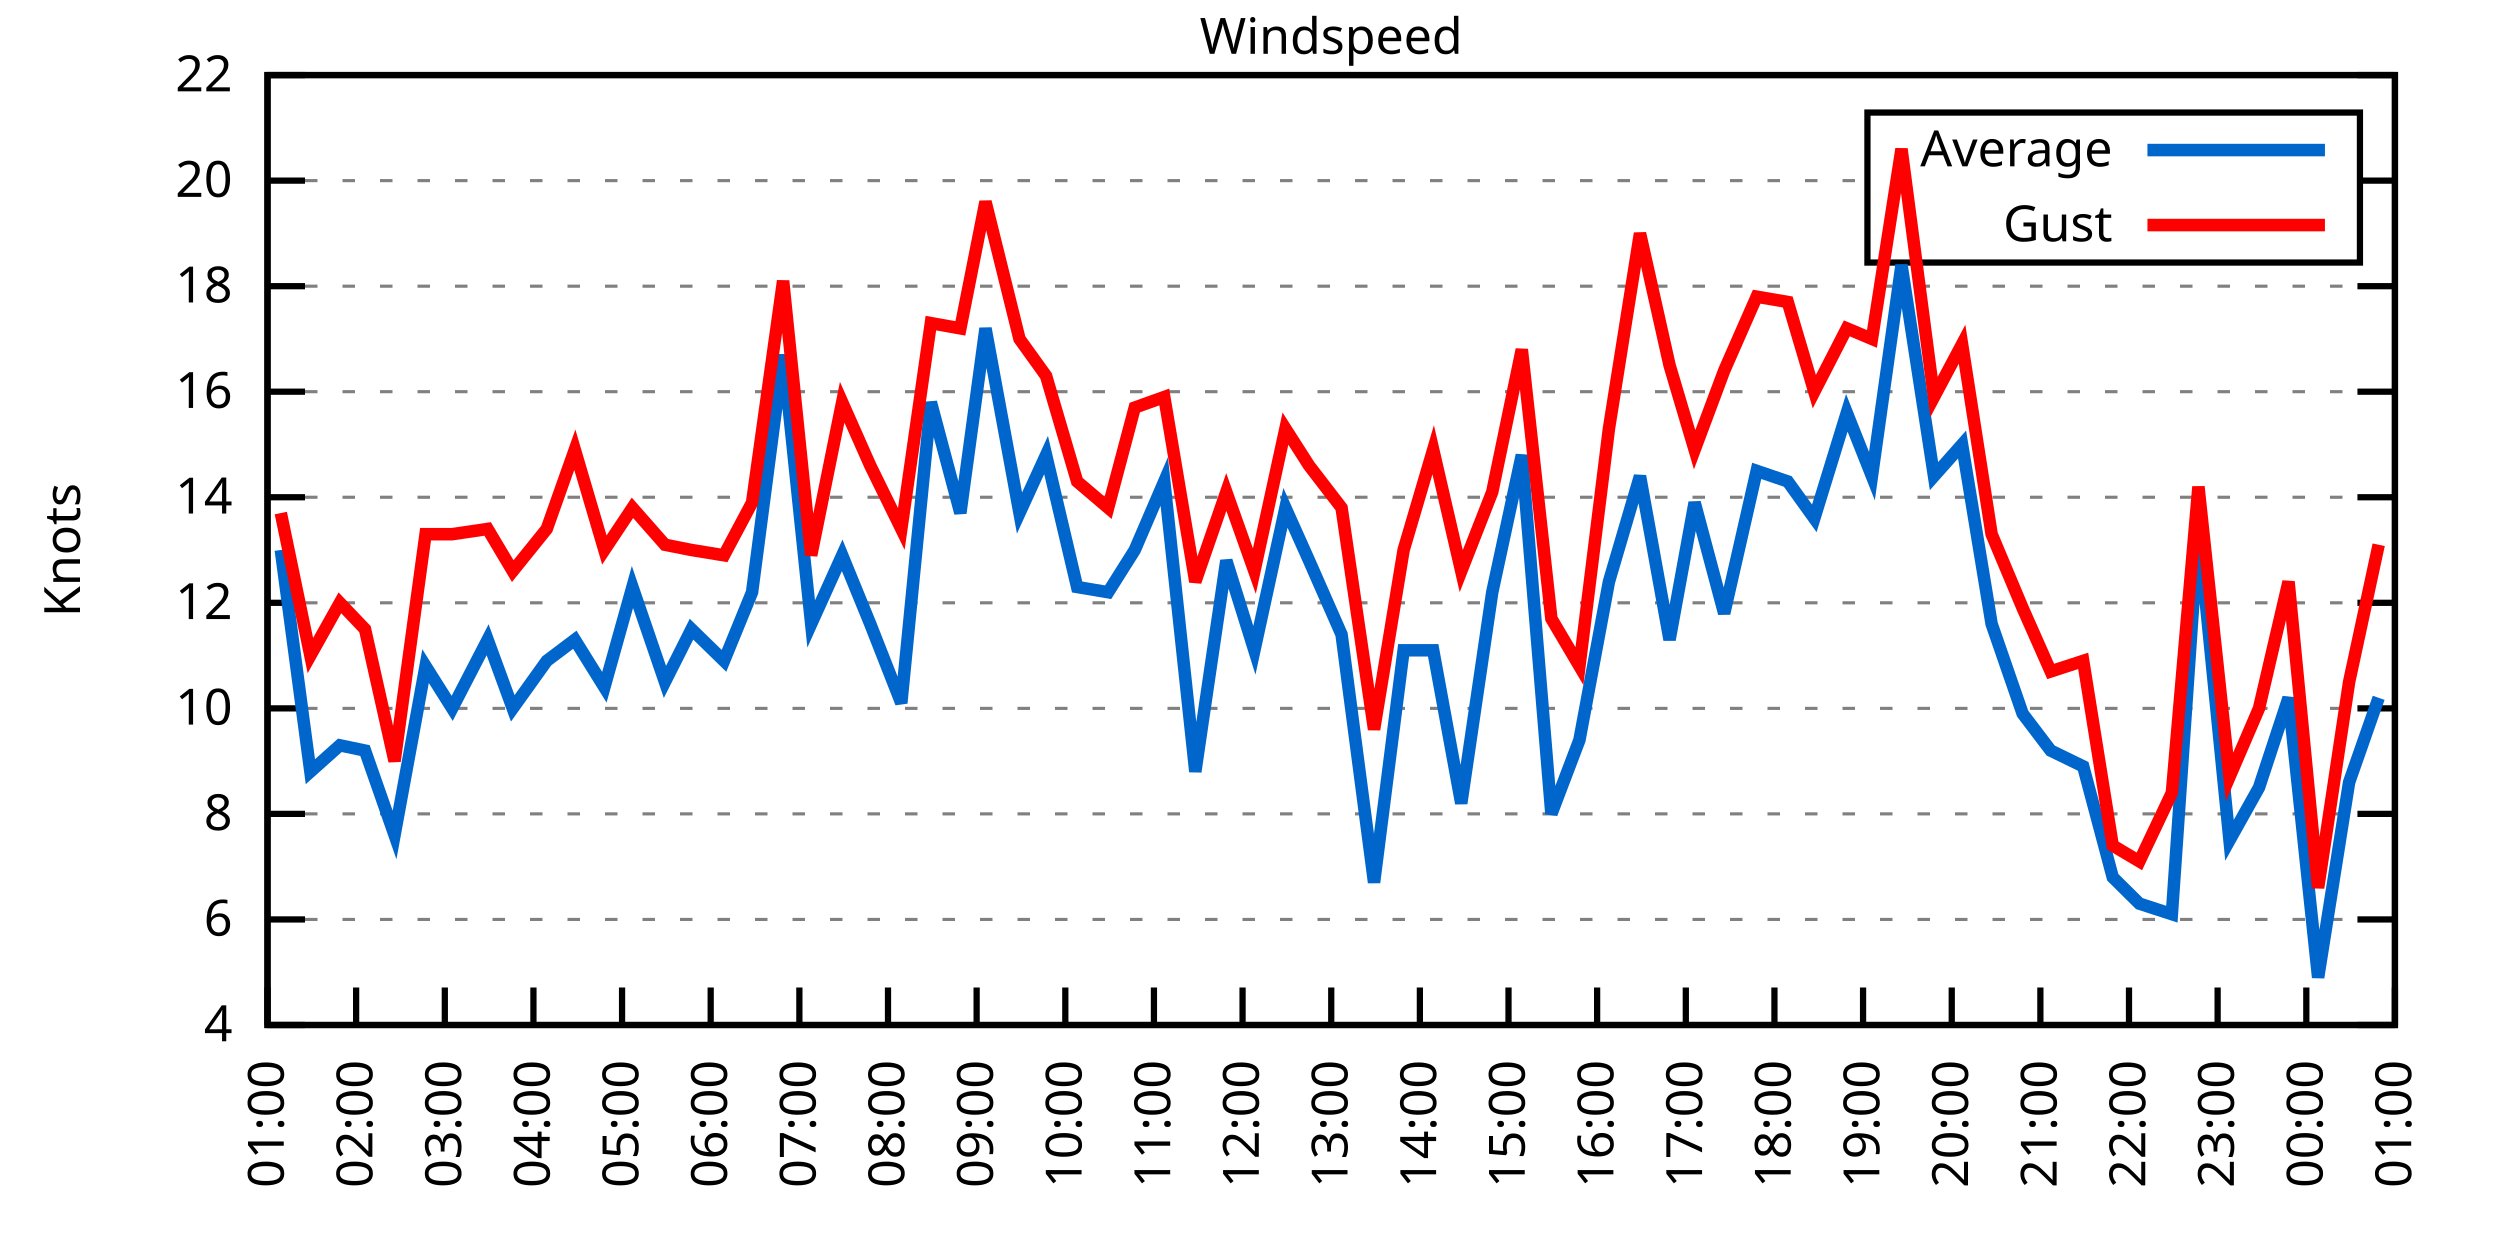
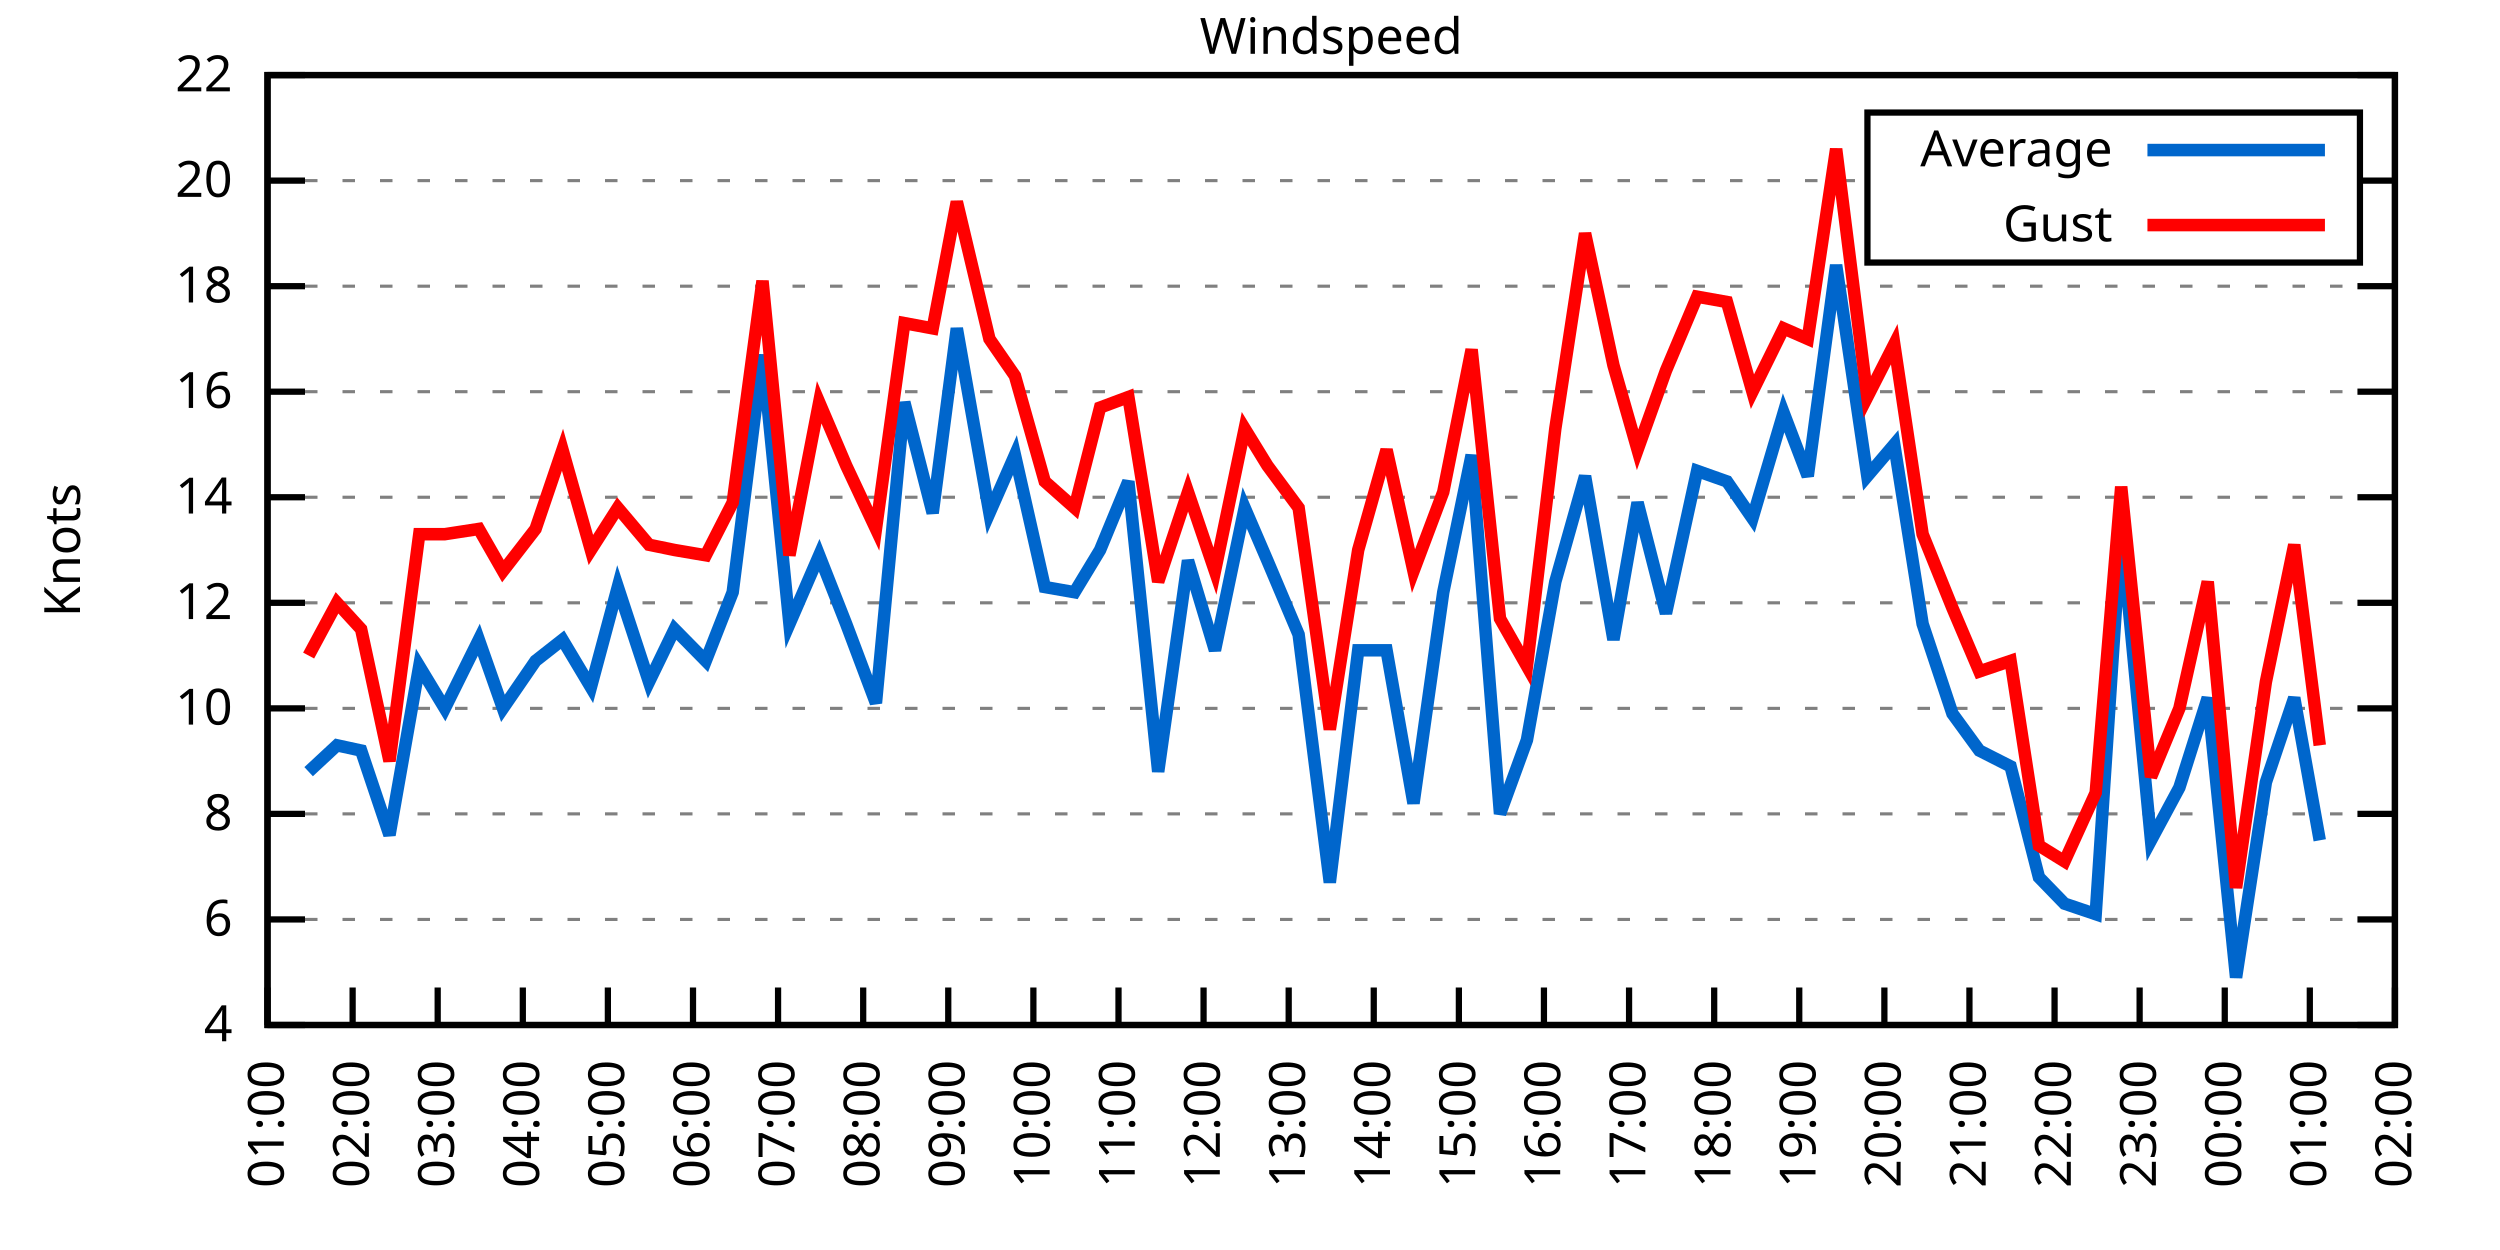
<svg xmlns="http://www.w3.org/2000/svg" xmlns:xlink="http://www.w3.org/1999/xlink" width="400" height="200" viewBox="0 0 400 200">
  <g id="gnuplot_canvas">
    <rect x="0" y="0" width="400" height="200" fill="none" />
    <defs>
      <circle id="gpDot" r="0.5" stroke-width="0.5" stroke="currentColor" />
      <path id="gpPt0" stroke-width="0.333" stroke="currentColor" d="M-1,0 h2 M0,-1 v2" />
      <path id="gpPt1" stroke-width="0.333" stroke="currentColor" d="M-1,-1 L1,1 M1,-1 L-1,1" />
      <path id="gpPt2" stroke-width="0.333" stroke="currentColor" d="M-1,0 L1,0 M0,-1 L0,1 M-1,-1 L1,1 M-1,1 L1,-1" />
      <rect id="gpPt3" stroke-width="0.333" stroke="currentColor" x="-1" y="-1" width="2" height="2" />
      <rect id="gpPt4" stroke-width="0.333" stroke="currentColor" fill="currentColor" x="-1" y="-1" width="2" height="2" />
      <circle id="gpPt5" stroke-width="0.333" stroke="currentColor" cx="0" cy="0" r="1" />
      <use xlink:href="#gpPt5" id="gpPt6" fill="currentColor" stroke="none" />
      <path id="gpPt7" stroke-width="0.333" stroke="currentColor" d="M0,-1.33 L-1.33,0.67 L1.33,0.67 z" />
      <use xlink:href="#gpPt7" id="gpPt8" fill="currentColor" stroke="none" />
      <use xlink:href="#gpPt7" id="gpPt9" stroke="currentColor" transform="rotate(180)" />
      <use xlink:href="#gpPt9" id="gpPt10" fill="currentColor" stroke="none" />
      <use xlink:href="#gpPt3" id="gpPt11" stroke="currentColor" transform="rotate(45)" />
      <use xlink:href="#gpPt11" id="gpPt12" fill="currentColor" stroke="none" />
      <path id="gpPt13" stroke-width="0.333" stroke="currentColor" d="M0,1.330 L1.265,0.411 L0.782,-1.067 L-0.782,-1.076 L-1.265,0.411 z" />
      <use xlink:href="#gpPt13" id="gpPt14" fill="currentColor" stroke="none" />
      <filter id="textbox" filterUnits="objectBoundingBox" x="0" y="0" height="1" width="1">
        <feFlood flood-color="white" flood-opacity="1" result="bgnd" />
        <feComposite in="SourceGraphic" in2="bgnd" operator="atop" />
      </filter>
      <filter id="greybox" filterUnits="objectBoundingBox" x="0" y="0" height="1" width="1">
        <feFlood flood-color="lightgrey" flood-opacity="1" result="grey" />
        <feComposite in="SourceGraphic" in2="grey" operator="atop" />
      </filter>
    </defs>
    <g fill="none" color="white" stroke="currentColor" stroke-width="1.00" stroke-linecap="butt" stroke-linejoin="miter">
</g>
    <g fill="none" color="black" stroke="currentColor" stroke-width="1.00" stroke-linecap="butt" stroke-linejoin="miter">
      <g stroke="none" shape-rendering="crispEdges">
        <polygon fill="rgb(255, 255, 255)" points="42.80,164.00 383.18,164.00 383.18,12.02 42.80,12.02 " />
      </g>
    </g>
    <g fill="none" color="black" stroke="currentColor" stroke-width="1.00" stroke-linecap="butt" stroke-linejoin="miter">
</g>
    <g fill="none" color="black" stroke="black" stroke-width="0.50" stroke-linecap="butt" stroke-linejoin="miter">
</g>
    <g fill="none" color="gray" stroke="currentColor" stroke-width="0.50" stroke-linecap="butt" stroke-linejoin="miter">
      <path stroke="gray" stroke-dasharray="2,4" class="gridline" d="M42.80,164.00 L383.19,164.00  " />
    </g>
    <g fill="none" color="gray" stroke="gray" stroke-width="1.00" stroke-linecap="butt" stroke-linejoin="miter">
</g>
    <g fill="none" color="black" stroke="currentColor" stroke-width="1.00" stroke-linecap="butt" stroke-linejoin="miter">
      <path stroke="black" d="M42.80,164.00 L48.80,164.00 M383.19,164.00 L377.19,164.00  " />
      <g transform="translate(37.20,166.60)" stroke="none" fill="black" font-family="Sans" font-size="8.00" text-anchor="end">
        <text>
          <tspan font-family="Sans"> 4</tspan>
        </text>
      </g>
    </g>
    <g fill="none" color="black" stroke="currentColor" stroke-width="1.00" stroke-linecap="butt" stroke-linejoin="miter">
</g>
    <g fill="none" color="black" stroke="black" stroke-width="0.50" stroke-linecap="butt" stroke-linejoin="miter">
</g>
    <g fill="none" color="gray" stroke="currentColor" stroke-width="0.50" stroke-linecap="butt" stroke-linejoin="miter">
      <path stroke="gray" stroke-dasharray="2,4" class="gridline" d="M42.80,147.11 L383.19,147.11  " />
    </g>
    <g fill="none" color="gray" stroke="gray" stroke-width="1.00" stroke-linecap="butt" stroke-linejoin="miter">
</g>
    <g fill="none" color="black" stroke="currentColor" stroke-width="1.00" stroke-linecap="butt" stroke-linejoin="miter">
      <path stroke="black" d="M42.80,147.11 L48.80,147.11 M383.19,147.11 L377.19,147.11  " />
      <g transform="translate(37.20,149.71)" stroke="none" fill="black" font-family="Sans" font-size="8.00" text-anchor="end">
        <text>
          <tspan font-family="Sans"> 6</tspan>
        </text>
      </g>
    </g>
    <g fill="none" color="black" stroke="currentColor" stroke-width="1.00" stroke-linecap="butt" stroke-linejoin="miter">
</g>
    <g fill="none" color="black" stroke="black" stroke-width="0.50" stroke-linecap="butt" stroke-linejoin="miter">
</g>
    <g fill="none" color="gray" stroke="currentColor" stroke-width="0.50" stroke-linecap="butt" stroke-linejoin="miter">
      <path stroke="gray" stroke-dasharray="2,4" class="gridline" d="M42.80,130.22 L383.19,130.22  " />
    </g>
    <g fill="none" color="gray" stroke="gray" stroke-width="1.00" stroke-linecap="butt" stroke-linejoin="miter">
</g>
    <g fill="none" color="black" stroke="currentColor" stroke-width="1.00" stroke-linecap="butt" stroke-linejoin="miter">
      <path stroke="black" d="M42.80,130.22 L48.80,130.22 M383.19,130.22 L377.19,130.22  " />
      <g transform="translate(37.20,132.82)" stroke="none" fill="black" font-family="Sans" font-size="8.00" text-anchor="end">
        <text>
          <tspan font-family="Sans"> 8</tspan>
        </text>
      </g>
    </g>
    <g fill="none" color="black" stroke="currentColor" stroke-width="1.00" stroke-linecap="butt" stroke-linejoin="miter">
</g>
    <g fill="none" color="black" stroke="black" stroke-width="0.50" stroke-linecap="butt" stroke-linejoin="miter">
</g>
    <g fill="none" color="gray" stroke="currentColor" stroke-width="0.50" stroke-linecap="butt" stroke-linejoin="miter">
      <path stroke="gray" stroke-dasharray="2,4" class="gridline" d="M42.80,113.34 L383.19,113.34  " />
    </g>
    <g fill="none" color="gray" stroke="gray" stroke-width="1.00" stroke-linecap="butt" stroke-linejoin="miter">
</g>
    <g fill="none" color="black" stroke="currentColor" stroke-width="1.00" stroke-linecap="butt" stroke-linejoin="miter">
      <path stroke="black" d="M42.80,113.34 L48.80,113.34 M383.19,113.34 L377.19,113.34  " />
      <g transform="translate(37.20,115.94)" stroke="none" fill="black" font-family="Sans" font-size="8.00" text-anchor="end">
        <text>
          <tspan font-family="Sans"> 10</tspan>
        </text>
      </g>
    </g>
    <g fill="none" color="black" stroke="currentColor" stroke-width="1.00" stroke-linecap="butt" stroke-linejoin="miter">
</g>
    <g fill="none" color="black" stroke="black" stroke-width="0.50" stroke-linecap="butt" stroke-linejoin="miter">
</g>
    <g fill="none" color="gray" stroke="currentColor" stroke-width="0.50" stroke-linecap="butt" stroke-linejoin="miter">
      <path stroke="gray" stroke-dasharray="2,4" class="gridline" d="M42.80,96.45 L383.19,96.45  " />
    </g>
    <g fill="none" color="gray" stroke="gray" stroke-width="1.00" stroke-linecap="butt" stroke-linejoin="miter">
</g>
    <g fill="none" color="black" stroke="currentColor" stroke-width="1.00" stroke-linecap="butt" stroke-linejoin="miter">
      <path stroke="black" d="M42.80,96.45 L48.80,96.45 M383.19,96.45 L377.19,96.45  " />
      <g transform="translate(37.20,99.05)" stroke="none" fill="black" font-family="Sans" font-size="8.00" text-anchor="end">
        <text>
          <tspan font-family="Sans"> 12</tspan>
        </text>
      </g>
    </g>
    <g fill="none" color="black" stroke="currentColor" stroke-width="1.00" stroke-linecap="butt" stroke-linejoin="miter">
</g>
    <g fill="none" color="black" stroke="black" stroke-width="0.50" stroke-linecap="butt" stroke-linejoin="miter">
</g>
    <g fill="none" color="gray" stroke="currentColor" stroke-width="0.50" stroke-linecap="butt" stroke-linejoin="miter">
      <path stroke="gray" stroke-dasharray="2,4" class="gridline" d="M42.80,79.56 L383.19,79.56  " />
    </g>
    <g fill="none" color="gray" stroke="gray" stroke-width="1.00" stroke-linecap="butt" stroke-linejoin="miter">
</g>
    <g fill="none" color="black" stroke="currentColor" stroke-width="1.00" stroke-linecap="butt" stroke-linejoin="miter">
      <path stroke="black" d="M42.80,79.56 L48.80,79.56 M383.19,79.56 L377.19,79.56  " />
      <g transform="translate(37.20,82.16)" stroke="none" fill="black" font-family="Sans" font-size="8.00" text-anchor="end">
        <text>
          <tspan font-family="Sans"> 14</tspan>
        </text>
      </g>
    </g>
    <g fill="none" color="black" stroke="currentColor" stroke-width="1.00" stroke-linecap="butt" stroke-linejoin="miter">
</g>
    <g fill="none" color="black" stroke="black" stroke-width="0.50" stroke-linecap="butt" stroke-linejoin="miter">
</g>
    <g fill="none" color="gray" stroke="currentColor" stroke-width="0.50" stroke-linecap="butt" stroke-linejoin="miter">
      <path stroke="gray" stroke-dasharray="2,4" class="gridline" d="M42.80,62.67 L383.19,62.67  " />
    </g>
    <g fill="none" color="gray" stroke="gray" stroke-width="1.00" stroke-linecap="butt" stroke-linejoin="miter">
</g>
    <g fill="none" color="black" stroke="currentColor" stroke-width="1.00" stroke-linecap="butt" stroke-linejoin="miter">
      <path stroke="black" d="M42.80,62.67 L48.80,62.67 M383.19,62.67 L377.19,62.67  " />
      <g transform="translate(37.20,65.27)" stroke="none" fill="black" font-family="Sans" font-size="8.00" text-anchor="end">
        <text>
          <tspan font-family="Sans"> 16</tspan>
        </text>
      </g>
    </g>
    <g fill="none" color="black" stroke="currentColor" stroke-width="1.00" stroke-linecap="butt" stroke-linejoin="miter">
</g>
    <g fill="none" color="black" stroke="black" stroke-width="0.50" stroke-linecap="butt" stroke-linejoin="miter">
</g>
    <g fill="none" color="gray" stroke="currentColor" stroke-width="0.50" stroke-linecap="butt" stroke-linejoin="miter">
      <path stroke="gray" stroke-dasharray="2,4" class="gridline" d="M42.80,45.79 L383.19,45.79  " />
    </g>
    <g fill="none" color="gray" stroke="gray" stroke-width="1.00" stroke-linecap="butt" stroke-linejoin="miter">
</g>
    <g fill="none" color="black" stroke="currentColor" stroke-width="1.00" stroke-linecap="butt" stroke-linejoin="miter">
      <path stroke="black" d="M42.80,45.79 L48.80,45.79 M383.19,45.79 L377.19,45.79  " />
      <g transform="translate(37.20,48.39)" stroke="none" fill="black" font-family="Sans" font-size="8.00" text-anchor="end">
        <text>
          <tspan font-family="Sans"> 18</tspan>
        </text>
      </g>
    </g>
    <g fill="none" color="black" stroke="currentColor" stroke-width="1.00" stroke-linecap="butt" stroke-linejoin="miter">
</g>
    <g fill="none" color="black" stroke="black" stroke-width="0.50" stroke-linecap="butt" stroke-linejoin="miter">
</g>
    <g fill="none" color="gray" stroke="currentColor" stroke-width="0.50" stroke-linecap="butt" stroke-linejoin="miter">
      <path stroke="gray" stroke-dasharray="2,4" class="gridline" d="M42.80,28.90 L298.79,28.90 M377.59,28.90 L383.19,28.90  " />
    </g>
    <g fill="none" color="gray" stroke="gray" stroke-width="1.00" stroke-linecap="butt" stroke-linejoin="miter">
</g>
    <g fill="none" color="black" stroke="currentColor" stroke-width="1.00" stroke-linecap="butt" stroke-linejoin="miter">
      <path stroke="black" d="M42.80,28.90 L48.80,28.90 M383.19,28.90 L377.19,28.90  " />
      <g transform="translate(37.20,31.50)" stroke="none" fill="black" font-family="Sans" font-size="8.00" text-anchor="end">
        <text>
          <tspan font-family="Sans"> 20</tspan>
        </text>
      </g>
    </g>
    <g fill="none" color="black" stroke="currentColor" stroke-width="1.00" stroke-linecap="butt" stroke-linejoin="miter">
</g>
    <g fill="none" color="black" stroke="black" stroke-width="0.50" stroke-linecap="butt" stroke-linejoin="miter">
</g>
    <g fill="none" color="gray" stroke="currentColor" stroke-width="0.50" stroke-linecap="butt" stroke-linejoin="miter">
      <path stroke="gray" stroke-dasharray="2,4" class="gridline" d="M42.80,12.01 L383.19,12.01  " />
    </g>
    <g fill="none" color="gray" stroke="gray" stroke-width="1.00" stroke-linecap="butt" stroke-linejoin="miter">
</g>
    <g fill="none" color="black" stroke="currentColor" stroke-width="1.00" stroke-linecap="butt" stroke-linejoin="miter">
      <path stroke="black" d="M42.80,12.01 L48.80,12.01 M383.19,12.01 L377.19,12.01  " />
      <g transform="translate(37.20,14.61)" stroke="none" fill="black" font-family="Sans" font-size="8.00" text-anchor="end">
        <text>
          <tspan font-family="Sans"> 22</tspan>
        </text>
      </g>
    </g>
    <g fill="none" color="black" stroke="currentColor" stroke-width="1.00" stroke-linecap="butt" stroke-linejoin="miter">
      <path stroke="black" d="M42.80,164.00 L42.80,158.00  " />
      <g transform="translate(45.40,169.60) rotate(270.00)" stroke="none" fill="black" font-family="Sans" font-size="8.00" text-anchor="end">
        <text>
          <tspan font-family="Sans">01:00</tspan>
        </text>
      </g>
    </g>
    <g fill="none" color="black" stroke="currentColor" stroke-width="1.00" stroke-linecap="butt" stroke-linejoin="miter">
-       <path stroke="black" d="M56.98,164.00 L56.98,158.00  " />
-       <g transform="translate(59.58,169.60) rotate(270.00)" stroke="none" fill="black" font-family="Sans" font-size="8.00" text-anchor="end">
+       <path stroke="black" d="M56.42,164.00 L56.42,158.00  " />
+       <g transform="translate(59.02,169.60) rotate(270.00)" stroke="none" fill="black" font-family="Sans" font-size="8.00" text-anchor="end">
        <text>
          <tspan font-family="Sans">02:00</tspan>
        </text>
      </g>
    </g>
    <g fill="none" color="black" stroke="currentColor" stroke-width="1.00" stroke-linecap="butt" stroke-linejoin="miter">
-       <path stroke="black" d="M71.17,164.00 L71.17,158.00  " />
-       <g transform="translate(73.77,169.60) rotate(270.00)" stroke="none" fill="black" font-family="Sans" font-size="8.00" text-anchor="end">
+       <path stroke="black" d="M70.03,164.00 L70.03,158.00  " />
+       <g transform="translate(72.63,169.60) rotate(270.00)" stroke="none" fill="black" font-family="Sans" font-size="8.00" text-anchor="end">
        <text>
          <tspan font-family="Sans">03:00</tspan>
        </text>
      </g>
    </g>
    <g fill="none" color="black" stroke="currentColor" stroke-width="1.00" stroke-linecap="butt" stroke-linejoin="miter">
-       <path stroke="black" d="M85.35,164.00 L85.35,158.00  " />
-       <g transform="translate(87.95,169.60) rotate(270.00)" stroke="none" fill="black" font-family="Sans" font-size="8.00" text-anchor="end">
+       <path stroke="black" d="M83.65,164.00 L83.65,158.00  " />
+       <g transform="translate(86.25,169.60) rotate(270.00)" stroke="none" fill="black" font-family="Sans" font-size="8.00" text-anchor="end">
        <text>
          <tspan font-family="Sans">04:00</tspan>
        </text>
      </g>
    </g>
    <g fill="none" color="black" stroke="currentColor" stroke-width="1.00" stroke-linecap="butt" stroke-linejoin="miter">
-       <path stroke="black" d="M99.53,164.00 L99.53,158.00  " />
-       <g transform="translate(102.13,169.60) rotate(270.00)" stroke="none" fill="black" font-family="Sans" font-size="8.00" text-anchor="end">
+       <path stroke="black" d="M97.26,164.00 L97.26,158.00  " />
+       <g transform="translate(99.86,169.60) rotate(270.00)" stroke="none" fill="black" font-family="Sans" font-size="8.00" text-anchor="end">
        <text>
          <tspan font-family="Sans">05:00</tspan>
        </text>
      </g>
    </g>
    <g fill="none" color="black" stroke="currentColor" stroke-width="1.00" stroke-linecap="butt" stroke-linejoin="miter">
-       <path stroke="black" d="M113.71,164.00 L113.71,158.00  " />
-       <g transform="translate(116.31,169.60) rotate(270.00)" stroke="none" fill="black" font-family="Sans" font-size="8.00" text-anchor="end">
+       <path stroke="black" d="M110.88,164.00 L110.88,158.00  " />
+       <g transform="translate(113.48,169.60) rotate(270.00)" stroke="none" fill="black" font-family="Sans" font-size="8.00" text-anchor="end">
        <text>
          <tspan font-family="Sans">06:00</tspan>
        </text>
      </g>
    </g>
    <g fill="none" color="black" stroke="currentColor" stroke-width="1.00" stroke-linecap="butt" stroke-linejoin="miter">
-       <path stroke="black" d="M127.90,164.00 L127.90,158.00  " />
-       <g transform="translate(130.50,169.60) rotate(270.00)" stroke="none" fill="black" font-family="Sans" font-size="8.00" text-anchor="end">
+       <path stroke="black" d="M124.49,164.00 L124.49,158.00  " />
+       <g transform="translate(127.09,169.60) rotate(270.00)" stroke="none" fill="black" font-family="Sans" font-size="8.00" text-anchor="end">
        <text>
          <tspan font-family="Sans">07:00</tspan>
        </text>
      </g>
    </g>
    <g fill="none" color="black" stroke="currentColor" stroke-width="1.00" stroke-linecap="butt" stroke-linejoin="miter">
-       <path stroke="black" d="M142.08,164.00 L142.08,158.00  " />
-       <g transform="translate(144.68,169.60) rotate(270.00)" stroke="none" fill="black" font-family="Sans" font-size="8.00" text-anchor="end">
+       <path stroke="black" d="M138.11,164.00 L138.11,158.00  " />
+       <g transform="translate(140.71,169.60) rotate(270.00)" stroke="none" fill="black" font-family="Sans" font-size="8.00" text-anchor="end">
        <text>
          <tspan font-family="Sans">08:00</tspan>
        </text>
      </g>
    </g>
    <g fill="none" color="black" stroke="currentColor" stroke-width="1.00" stroke-linecap="butt" stroke-linejoin="miter">
-       <path stroke="black" d="M156.26,164.00 L156.26,158.00  " />
-       <g transform="translate(158.86,169.60) rotate(270.00)" stroke="none" fill="black" font-family="Sans" font-size="8.00" text-anchor="end">
+       <path stroke="black" d="M151.72,164.00 L151.72,158.00  " />
+       <g transform="translate(154.32,169.60) rotate(270.00)" stroke="none" fill="black" font-family="Sans" font-size="8.00" text-anchor="end">
        <text>
          <tspan font-family="Sans">09:00</tspan>
        </text>
      </g>
    </g>
    <g fill="none" color="black" stroke="currentColor" stroke-width="1.00" stroke-linecap="butt" stroke-linejoin="miter">
-       <path stroke="black" d="M170.45,164.00 L170.45,158.00  " />
-       <g transform="translate(173.05,169.60) rotate(270.00)" stroke="none" fill="black" font-family="Sans" font-size="8.00" text-anchor="end">
+       <path stroke="black" d="M165.34,164.00 L165.34,158.00  " />
+       <g transform="translate(167.94,169.60) rotate(270.00)" stroke="none" fill="black" font-family="Sans" font-size="8.00" text-anchor="end">
        <text>
          <tspan font-family="Sans">10:00</tspan>
        </text>
      </g>
    </g>
    <g fill="none" color="black" stroke="currentColor" stroke-width="1.00" stroke-linecap="butt" stroke-linejoin="miter">
-       <path stroke="black" d="M184.63,164.00 L184.63,158.00  " />
-       <g transform="translate(187.23,169.60) rotate(270.00)" stroke="none" fill="black" font-family="Sans" font-size="8.00" text-anchor="end">
+       <path stroke="black" d="M178.96,164.00 L178.96,158.00  " />
+       <g transform="translate(181.56,169.60) rotate(270.00)" stroke="none" fill="black" font-family="Sans" font-size="8.00" text-anchor="end">
        <text>
          <tspan font-family="Sans">11:00</tspan>
        </text>
      </g>
    </g>
    <g fill="none" color="black" stroke="currentColor" stroke-width="1.00" stroke-linecap="butt" stroke-linejoin="miter">
-       <path stroke="black" d="M198.81,164.00 L198.81,158.00  " />
-       <g transform="translate(201.41,169.60) rotate(270.00)" stroke="none" fill="black" font-family="Sans" font-size="8.00" text-anchor="end">
+       <path stroke="black" d="M192.57,164.00 L192.57,158.00  " />
+       <g transform="translate(195.17,169.60) rotate(270.00)" stroke="none" fill="black" font-family="Sans" font-size="8.00" text-anchor="end">
        <text>
          <tspan font-family="Sans">12:00</tspan>
        </text>
      </g>
    </g>
    <g fill="none" color="black" stroke="currentColor" stroke-width="1.00" stroke-linecap="butt" stroke-linejoin="miter">
-       <path stroke="black" d="M213.00,164.00 L213.00,158.00  " />
-       <g transform="translate(215.60,169.60) rotate(270.00)" stroke="none" fill="black" font-family="Sans" font-size="8.00" text-anchor="end">
+       <path stroke="black" d="M206.19,164.00 L206.19,158.00  " />
+       <g transform="translate(208.79,169.60) rotate(270.00)" stroke="none" fill="black" font-family="Sans" font-size="8.00" text-anchor="end">
        <text>
          <tspan font-family="Sans">13:00</tspan>
        </text>
      </g>
    </g>
    <g fill="none" color="black" stroke="currentColor" stroke-width="1.00" stroke-linecap="butt" stroke-linejoin="miter">
-       <path stroke="black" d="M227.18,164.00 L227.18,158.00  " />
-       <g transform="translate(229.78,169.60) rotate(270.00)" stroke="none" fill="black" font-family="Sans" font-size="8.00" text-anchor="end">
+       <path stroke="black" d="M219.80,164.00 L219.80,158.00  " />
+       <g transform="translate(222.40,169.60) rotate(270.00)" stroke="none" fill="black" font-family="Sans" font-size="8.00" text-anchor="end">
        <text>
          <tspan font-family="Sans">14:00</tspan>
        </text>
      </g>
    </g>
    <g fill="none" color="black" stroke="currentColor" stroke-width="1.00" stroke-linecap="butt" stroke-linejoin="miter">
-       <path stroke="black" d="M241.36,164.00 L241.36,158.00  " />
-       <g transform="translate(243.96,169.60) rotate(270.00)" stroke="none" fill="black" font-family="Sans" font-size="8.00" text-anchor="end">
+       <path stroke="black" d="M233.42,164.00 L233.42,158.00  " />
+       <g transform="translate(236.02,169.60) rotate(270.00)" stroke="none" fill="black" font-family="Sans" font-size="8.00" text-anchor="end">
        <text>
          <tspan font-family="Sans">15:00</tspan>
        </text>
      </g>
    </g>
    <g fill="none" color="black" stroke="currentColor" stroke-width="1.00" stroke-linecap="butt" stroke-linejoin="miter">
-       <path stroke="black" d="M255.54,164.00 L255.54,158.00  " />
-       <g transform="translate(258.14,169.60) rotate(270.00)" stroke="none" fill="black" font-family="Sans" font-size="8.00" text-anchor="end">
+       <path stroke="black" d="M247.03,164.00 L247.03,158.00  " />
+       <g transform="translate(249.63,169.60) rotate(270.00)" stroke="none" fill="black" font-family="Sans" font-size="8.00" text-anchor="end">
        <text>
          <tspan font-family="Sans">16:00</tspan>
        </text>
      </g>
    </g>
    <g fill="none" color="black" stroke="currentColor" stroke-width="1.00" stroke-linecap="butt" stroke-linejoin="miter">
-       <path stroke="black" d="M269.73,164.00 L269.73,158.00  " />
-       <g transform="translate(272.33,169.60) rotate(270.00)" stroke="none" fill="black" font-family="Sans" font-size="8.00" text-anchor="end">
+       <path stroke="black" d="M260.65,164.00 L260.65,158.00  " />
+       <g transform="translate(263.25,169.60) rotate(270.00)" stroke="none" fill="black" font-family="Sans" font-size="8.00" text-anchor="end">
        <text>
          <tspan font-family="Sans">17:00</tspan>
        </text>
      </g>
    </g>
    <g fill="none" color="black" stroke="currentColor" stroke-width="1.00" stroke-linecap="butt" stroke-linejoin="miter">
-       <path stroke="black" d="M283.91,164.00 L283.91,158.00  " />
-       <g transform="translate(286.51,169.60) rotate(270.00)" stroke="none" fill="black" font-family="Sans" font-size="8.00" text-anchor="end">
+       <path stroke="black" d="M274.27,164.00 L274.27,158.00  " />
+       <g transform="translate(276.87,169.60) rotate(270.00)" stroke="none" fill="black" font-family="Sans" font-size="8.00" text-anchor="end">
        <text>
          <tspan font-family="Sans">18:00</tspan>
        </text>
      </g>
    </g>
    <g fill="none" color="black" stroke="currentColor" stroke-width="1.00" stroke-linecap="butt" stroke-linejoin="miter">
-       <path stroke="black" d="M298.09,164.00 L298.09,158.00  " />
-       <g transform="translate(300.69,169.60) rotate(270.00)" stroke="none" fill="black" font-family="Sans" font-size="8.00" text-anchor="end">
+       <path stroke="black" d="M287.88,164.00 L287.88,158.00  " />
+       <g transform="translate(290.48,169.60) rotate(270.00)" stroke="none" fill="black" font-family="Sans" font-size="8.00" text-anchor="end">
        <text>
          <tspan font-family="Sans">19:00</tspan>
        </text>
      </g>
    </g>
    <g fill="none" color="black" stroke="currentColor" stroke-width="1.00" stroke-linecap="butt" stroke-linejoin="miter">
-       <path stroke="black" d="M312.28,164.00 L312.28,158.00  " />
-       <g transform="translate(314.88,169.60) rotate(270.00)" stroke="none" fill="black" font-family="Sans" font-size="8.00" text-anchor="end">
+       <path stroke="black" d="M301.50,164.00 L301.50,158.00  " />
+       <g transform="translate(304.10,169.60) rotate(270.00)" stroke="none" fill="black" font-family="Sans" font-size="8.00" text-anchor="end">
        <text>
          <tspan font-family="Sans">20:00</tspan>
        </text>
      </g>
    </g>
    <g fill="none" color="black" stroke="currentColor" stroke-width="1.00" stroke-linecap="butt" stroke-linejoin="miter">
-       <path stroke="black" d="M326.46,164.00 L326.46,158.00  " />
-       <g transform="translate(329.06,169.60) rotate(270.00)" stroke="none" fill="black" font-family="Sans" font-size="8.00" text-anchor="end">
+       <path stroke="black" d="M315.11,164.00 L315.11,158.00  " />
+       <g transform="translate(317.71,169.60) rotate(270.00)" stroke="none" fill="black" font-family="Sans" font-size="8.00" text-anchor="end">
        <text>
          <tspan font-family="Sans">21:00</tspan>
        </text>
      </g>
    </g>
    <g fill="none" color="black" stroke="currentColor" stroke-width="1.00" stroke-linecap="butt" stroke-linejoin="miter">
-       <path stroke="black" d="M340.64,164.00 L340.64,158.00  " />
-       <g transform="translate(343.24,169.60) rotate(270.00)" stroke="none" fill="black" font-family="Sans" font-size="8.00" text-anchor="end">
+       <path stroke="black" d="M328.73,164.00 L328.73,158.00  " />
+       <g transform="translate(331.33,169.60) rotate(270.00)" stroke="none" fill="black" font-family="Sans" font-size="8.00" text-anchor="end">
        <text>
          <tspan font-family="Sans">22:00</tspan>
        </text>
      </g>
    </g>
    <g fill="none" color="black" stroke="currentColor" stroke-width="1.00" stroke-linecap="butt" stroke-linejoin="miter">
-       <path stroke="black" d="M354.82,164.00 L354.82,158.00  " />
-       <g transform="translate(357.42,169.60) rotate(270.00)" stroke="none" fill="black" font-family="Sans" font-size="8.00" text-anchor="end">
+       <path stroke="black" d="M342.34,164.00 L342.34,158.00  " />
+       <g transform="translate(344.94,169.60) rotate(270.00)" stroke="none" fill="black" font-family="Sans" font-size="8.00" text-anchor="end">
        <text>
          <tspan font-family="Sans">23:00</tspan>
        </text>
      </g>
    </g>
    <g fill="none" color="black" stroke="currentColor" stroke-width="1.00" stroke-linecap="butt" stroke-linejoin="miter">
-       <path stroke="black" d="M369.01,164.00 L369.01,158.00  " />
-       <g transform="translate(371.61,169.60) rotate(270.00)" stroke="none" fill="black" font-family="Sans" font-size="8.00" text-anchor="end">
+       <path stroke="black" d="M355.96,164.00 L355.96,158.00  " />
+       <g transform="translate(358.56,169.60) rotate(270.00)" stroke="none" fill="black" font-family="Sans" font-size="8.00" text-anchor="end">
        <text>
          <tspan font-family="Sans">00:00</tspan>
+         </text>
+       </g>
+     </g>
+     <g fill="none" color="black" stroke="currentColor" stroke-width="1.00" stroke-linecap="butt" stroke-linejoin="miter">
+       <path stroke="black" d="M369.57,164.00 L369.57,158.00  " />
+       <g transform="translate(372.17,169.60) rotate(270.00)" stroke="none" fill="black" font-family="Sans" font-size="8.00" text-anchor="end">
+         <text>
+           <tspan font-family="Sans">01:00</tspan>
        </text>
      </g>
    </g>
    <g fill="none" color="black" stroke="currentColor" stroke-width="1.00" stroke-linecap="butt" stroke-linejoin="miter">
      <path stroke="black" d="M383.19,164.00 L383.19,158.00  " />
      <g transform="translate(385.79,169.60) rotate(270.00)" stroke="none" fill="black" font-family="Sans" font-size="8.00" text-anchor="end">
        <text>
-           <tspan font-family="Sans">01:00</tspan>
+           <tspan font-family="Sans">02:00</tspan>
        </text>
      </g>
    </g>
    <g fill="none" color="black" stroke="currentColor" stroke-width="1.00" stroke-linecap="butt" stroke-linejoin="miter">
</g>
    <g fill="none" color="black" stroke="currentColor" stroke-width="1.00" stroke-linecap="butt" stroke-linejoin="miter">
      <path stroke="black" d="M42.80,12.01 L42.80,164.00 L383.19,164.00 L383.19,12.01 L42.80,12.01 Z  " />
    </g>
    <g fill="none" color="black" stroke="currentColor" stroke-width="1.00" stroke-linecap="butt" stroke-linejoin="miter">
</g>
    <g fill="none" color="black" stroke="currentColor" stroke-width="1.00" stroke-linecap="butt" stroke-linejoin="miter">
      <path stroke="black" d="M298.79,42.01 L298.79,18.01 L377.59,18.01 L377.59,42.01 L298.79,42.01 Z  " />
    </g>
    <g id="Windspeed_plot_1">
      <g fill="none" color="white" stroke="black" stroke-width="2.00" stroke-linecap="butt" stroke-linejoin="miter">
</g>
      <g fill="none" color="black" stroke="currentColor" stroke-width="2.00" stroke-linecap="butt" stroke-linejoin="miter">
        <g transform="translate(337.99,26.61)" stroke="none" fill="black" font-family="Sans" font-size="8.00" text-anchor="end">
          <text>
            <tspan font-family="Sans">Average</tspan>
          </text>
        </g>
      </g>
      <g fill="none" color="black" stroke="currentColor" stroke-width="2.00" stroke-linecap="butt" stroke-linejoin="miter">
-         <path stroke="rgb(  0, 102, 204)" d="M343.59,24.01 L371.99,24.01 M44.93,88.00 L49.66,123.47 L54.38,119.25 L58.40,120.09 L63.13,133.60 L68.09,106.58   L72.35,113.34 L78.02,102.36 L82.04,113.34 L87.48,105.74 L91.97,102.36 L96.70,109.96 L101.19,93.92 L106.39,109.11   L110.64,100.67 L115.84,105.74 L120.33,94.76 L125.30,56.76 L129.79,99.83 L134.75,88.85 L139.24,99.83 L144.21,112.49   L148.94,64.36 L153.66,82.09 L157.68,52.54 L163.12,82.09 L167.37,72.81 L172.34,93.92 L177.30,94.76 L181.56,88.00   L186.28,77.03 L191.25,123.47 L196.21,89.69 L200.70,104.05 L205.67,81.25 L209.45,89.69 L214.65,101.52 L219.85,141.20   L224.58,104.05 L229.31,104.05 L233.80,128.54 L238.76,94.76 L243.49,72.81 L248.22,130.22 L252.71,118.40 L257.43,93.07   L262.40,76.18 L267.13,102.36 L271.14,80.41 L275.87,98.14 L281.07,75.34 L286.04,77.03 L290.29,82.94 L295.49,66.05   L299.51,76.18 L304.24,42.41 L309.44,76.18 L313.93,71.12 L318.66,99.83 L323.62,114.18 L328.11,120.09 L333.31,122.62   L338.04,140.36 L342.30,144.58 L347.50,146.27 L351.75,84.63 L356.72,134.45 L361.44,126.00 L366.17,111.65 L370.90,156.40   L375.86,125.16 L380.59,111.65  " />
+         <path stroke="rgb(  0, 102, 204)" d="M343.59,24.01 L371.99,24.01 M49.38,123.47 L53.92,119.25 L57.78,120.09 L62.32,133.60 L67.08,106.58 L71.17,113.34   L76.61,102.36 L80.47,113.34 L85.69,105.74 L90.00,102.36 L94.54,109.96 L98.85,93.92 L103.84,109.11 L107.93,100.67   L112.92,105.74 L117.23,94.76 L122.00,56.76 L126.31,99.83 L131.07,88.85 L135.39,99.83 L140.15,112.49 L144.69,64.36   L149.23,82.09 L153.09,52.54 L158.31,82.09 L162.39,72.81 L167.16,93.92 L171.92,94.76 L176.01,88.00 L180.54,77.03   L185.31,123.47 L190.08,89.69 L194.39,104.05 L199.15,81.25 L202.78,89.69 L207.78,101.52 L212.77,141.20 L217.31,104.05   L221.85,104.05 L226.16,128.54 L230.92,94.76 L235.46,72.81 L240.00,130.22 L244.31,118.40 L248.85,93.07 L253.61,76.18   L258.15,102.36 L262.01,80.41 L266.55,98.14 L271.54,75.34 L276.31,77.03 L280.39,82.94 L285.38,66.05 L289.24,76.18   L293.78,42.41 L298.77,76.18 L303.08,71.12 L307.62,99.83 L312.39,114.18 L316.70,120.09 L321.69,122.62 L326.23,140.36   L330.32,144.58 L335.31,146.27 L339.39,84.63 L344.16,134.45 L348.70,126.00 L353.24,111.65 L357.77,156.40 L362.54,125.16   L367.08,111.65 L371.16,134.45  " />
      </g>
    </g>
    <g id="Windspeed_plot_2">
      <g fill="none" color="black" stroke="currentColor" stroke-width="2.00" stroke-linecap="butt" stroke-linejoin="miter">
        <g transform="translate(337.99,38.61)" stroke="none" fill="black" font-family="Sans" font-size="8.00" text-anchor="end">
          <text>
            <tspan font-family="Sans">Gust</tspan>
          </text>
        </g>
      </g>
      <g fill="none" color="black" stroke="currentColor" stroke-width="2.00" stroke-linecap="butt" stroke-linejoin="miter">
-         <path stroke="rgb(255,   0,   0)" d="M343.59,36.01 L371.99,36.01 M44.93,82.09 L49.66,104.89 L54.38,96.45 L58.40,100.67 L63.13,121.78 L68.09,85.47   L72.35,85.47 L78.02,84.63 L82.04,91.38 L87.48,84.63 L91.97,71.96 L96.70,88.00 L101.19,81.25 L106.39,87.16   L110.64,88.00 L115.84,88.85 L120.33,80.41 L125.30,44.94 L129.79,88.85 L134.75,64.36 L139.24,74.49 L144.21,84.63   L148.94,51.70 L153.66,52.54 L157.68,32.28 L163.12,54.23 L167.37,60.14 L172.34,77.03 L177.30,81.25 L181.56,65.21   L186.28,63.52 L191.25,93.07 L196.21,78.72 L200.70,91.38 L205.67,68.58 L209.45,74.49 L214.65,81.25 L219.85,116.71   L224.58,88.00 L229.31,71.96 L233.80,91.38 L238.76,78.72 L243.49,55.92 L248.22,98.98 L252.71,106.58 L257.43,68.58   L262.40,37.34 L267.13,58.45 L271.14,71.96 L275.87,59.30 L281.07,47.47 L286.04,48.32 L290.29,62.67 L295.49,52.54   L299.51,54.23 L304.24,23.83 L309.44,63.52 L313.93,55.07 L318.66,85.47 L323.62,97.29 L328.11,107.43 L333.31,105.74   L338.04,135.29 L342.30,137.82 L347.50,126.85 L351.75,77.87 L356.72,124.31 L361.44,113.34 L366.17,93.07 L370.90,142.05   L375.86,109.11 L380.59,87.16  " />
+         <path stroke="rgb(255,   0,   0)" d="M343.59,36.01 L371.99,36.01 M49.38,104.89 L53.92,96.45 L57.78,100.67 L62.32,121.78 L67.08,85.47 L71.17,85.47   L76.61,84.63 L80.47,91.38 L85.69,84.63 L90.00,71.96 L94.54,88.00 L98.85,81.25 L103.84,87.16 L107.93,88.00   L112.92,88.85 L117.23,80.41 L122.00,44.94 L126.31,88.85 L131.07,64.36 L135.39,74.49 L140.15,84.63 L144.69,51.70   L149.23,52.54 L153.09,32.28 L158.31,54.23 L162.39,60.14 L167.16,77.03 L171.92,81.25 L176.01,65.21 L180.54,63.52   L185.31,93.07 L190.08,78.72 L194.39,91.38 L199.15,68.58 L202.78,74.49 L207.78,81.25 L212.77,116.71 L217.31,88.00   L221.85,71.96 L226.16,91.38 L230.92,78.72 L235.46,55.92 L240.00,98.98 L244.31,106.58 L248.85,68.58 L253.61,37.34   L258.15,58.45 L262.01,71.96 L266.55,59.30 L271.54,47.47 L276.31,48.32 L280.39,62.67 L285.38,52.54 L289.24,54.23   L293.78,23.83 L298.77,63.52 L303.08,55.07 L307.62,85.47 L312.39,97.29 L316.70,107.43 L321.69,105.74 L326.23,135.29   L330.32,137.82 L335.31,126.85 L339.39,77.87 L344.16,124.31 L348.70,113.34 L353.24,93.07 L357.77,142.05 L362.54,109.11   L367.08,87.16 L371.16,119.25  " />
      </g>
    </g>
    <g fill="none" color="black" stroke="currentColor" stroke-width="2.00" stroke-linecap="butt" stroke-linejoin="miter">
</g>
    <g fill="none" color="black" stroke="black" stroke-width="1.00" stroke-linecap="butt" stroke-linejoin="miter">
</g>
    <g fill="none" color="black" stroke="currentColor" stroke-width="1.00" stroke-linecap="butt" stroke-linejoin="miter">
      <path stroke="black" d="M42.80,12.01 L42.80,164.00 L383.19,164.00 L383.19,12.01 L42.80,12.01 Z  " />
      <g transform="translate(12.80,88.01) rotate(270.00)" stroke="none" fill="black" font-family="Sans" font-size="8.00" text-anchor="middle">
        <text>
          <tspan font-family="Sans">Knots</tspan>
        </text>
      </g>
    </g>
    <g fill="none" color="black" stroke="currentColor" stroke-width="1.00" stroke-linecap="butt" stroke-linejoin="miter">
</g>
    <g fill="none" color="black" stroke="currentColor" stroke-width="1.00" stroke-linecap="butt" stroke-linejoin="miter">
      <g transform="translate(212.99,8.61)" stroke="none" fill="black" font-family="Sans" font-size="8.00" text-anchor="middle">
        <text>
          <tspan font-family="Sans">Windspeed</tspan>
        </text>
      </g>
    </g>
    <g fill="none" color="black" stroke="currentColor" stroke-width="1.00" stroke-linecap="butt" stroke-linejoin="miter">
</g>
  </g>
</svg>
